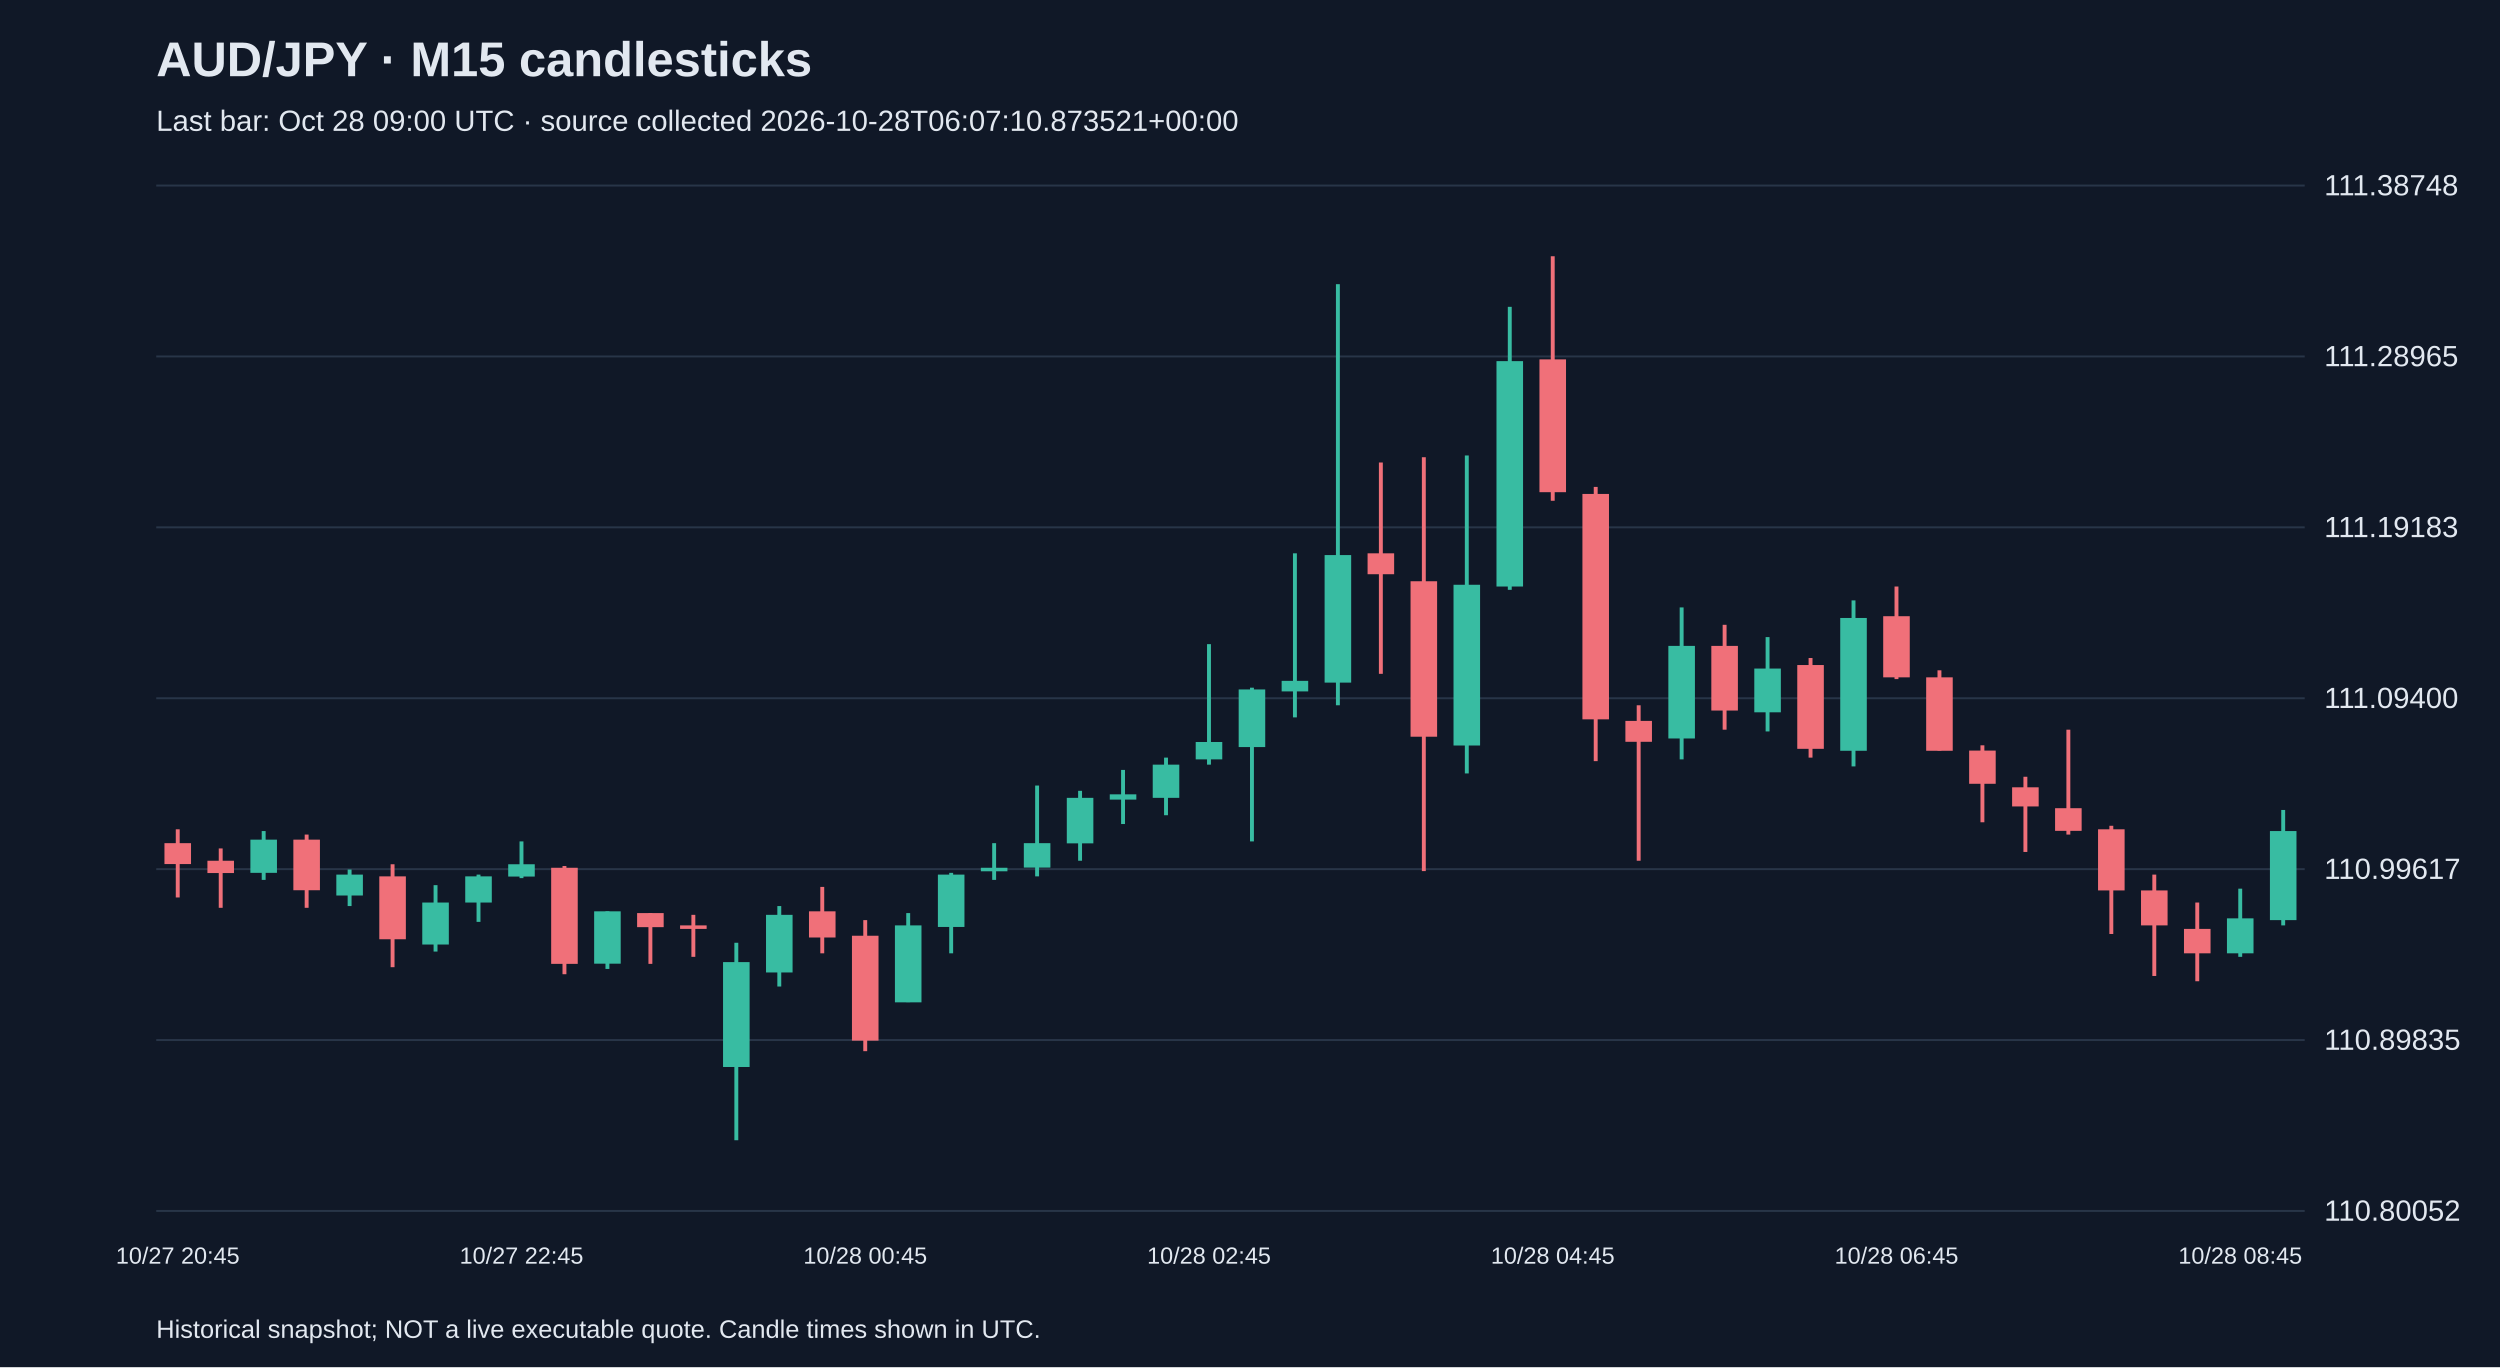
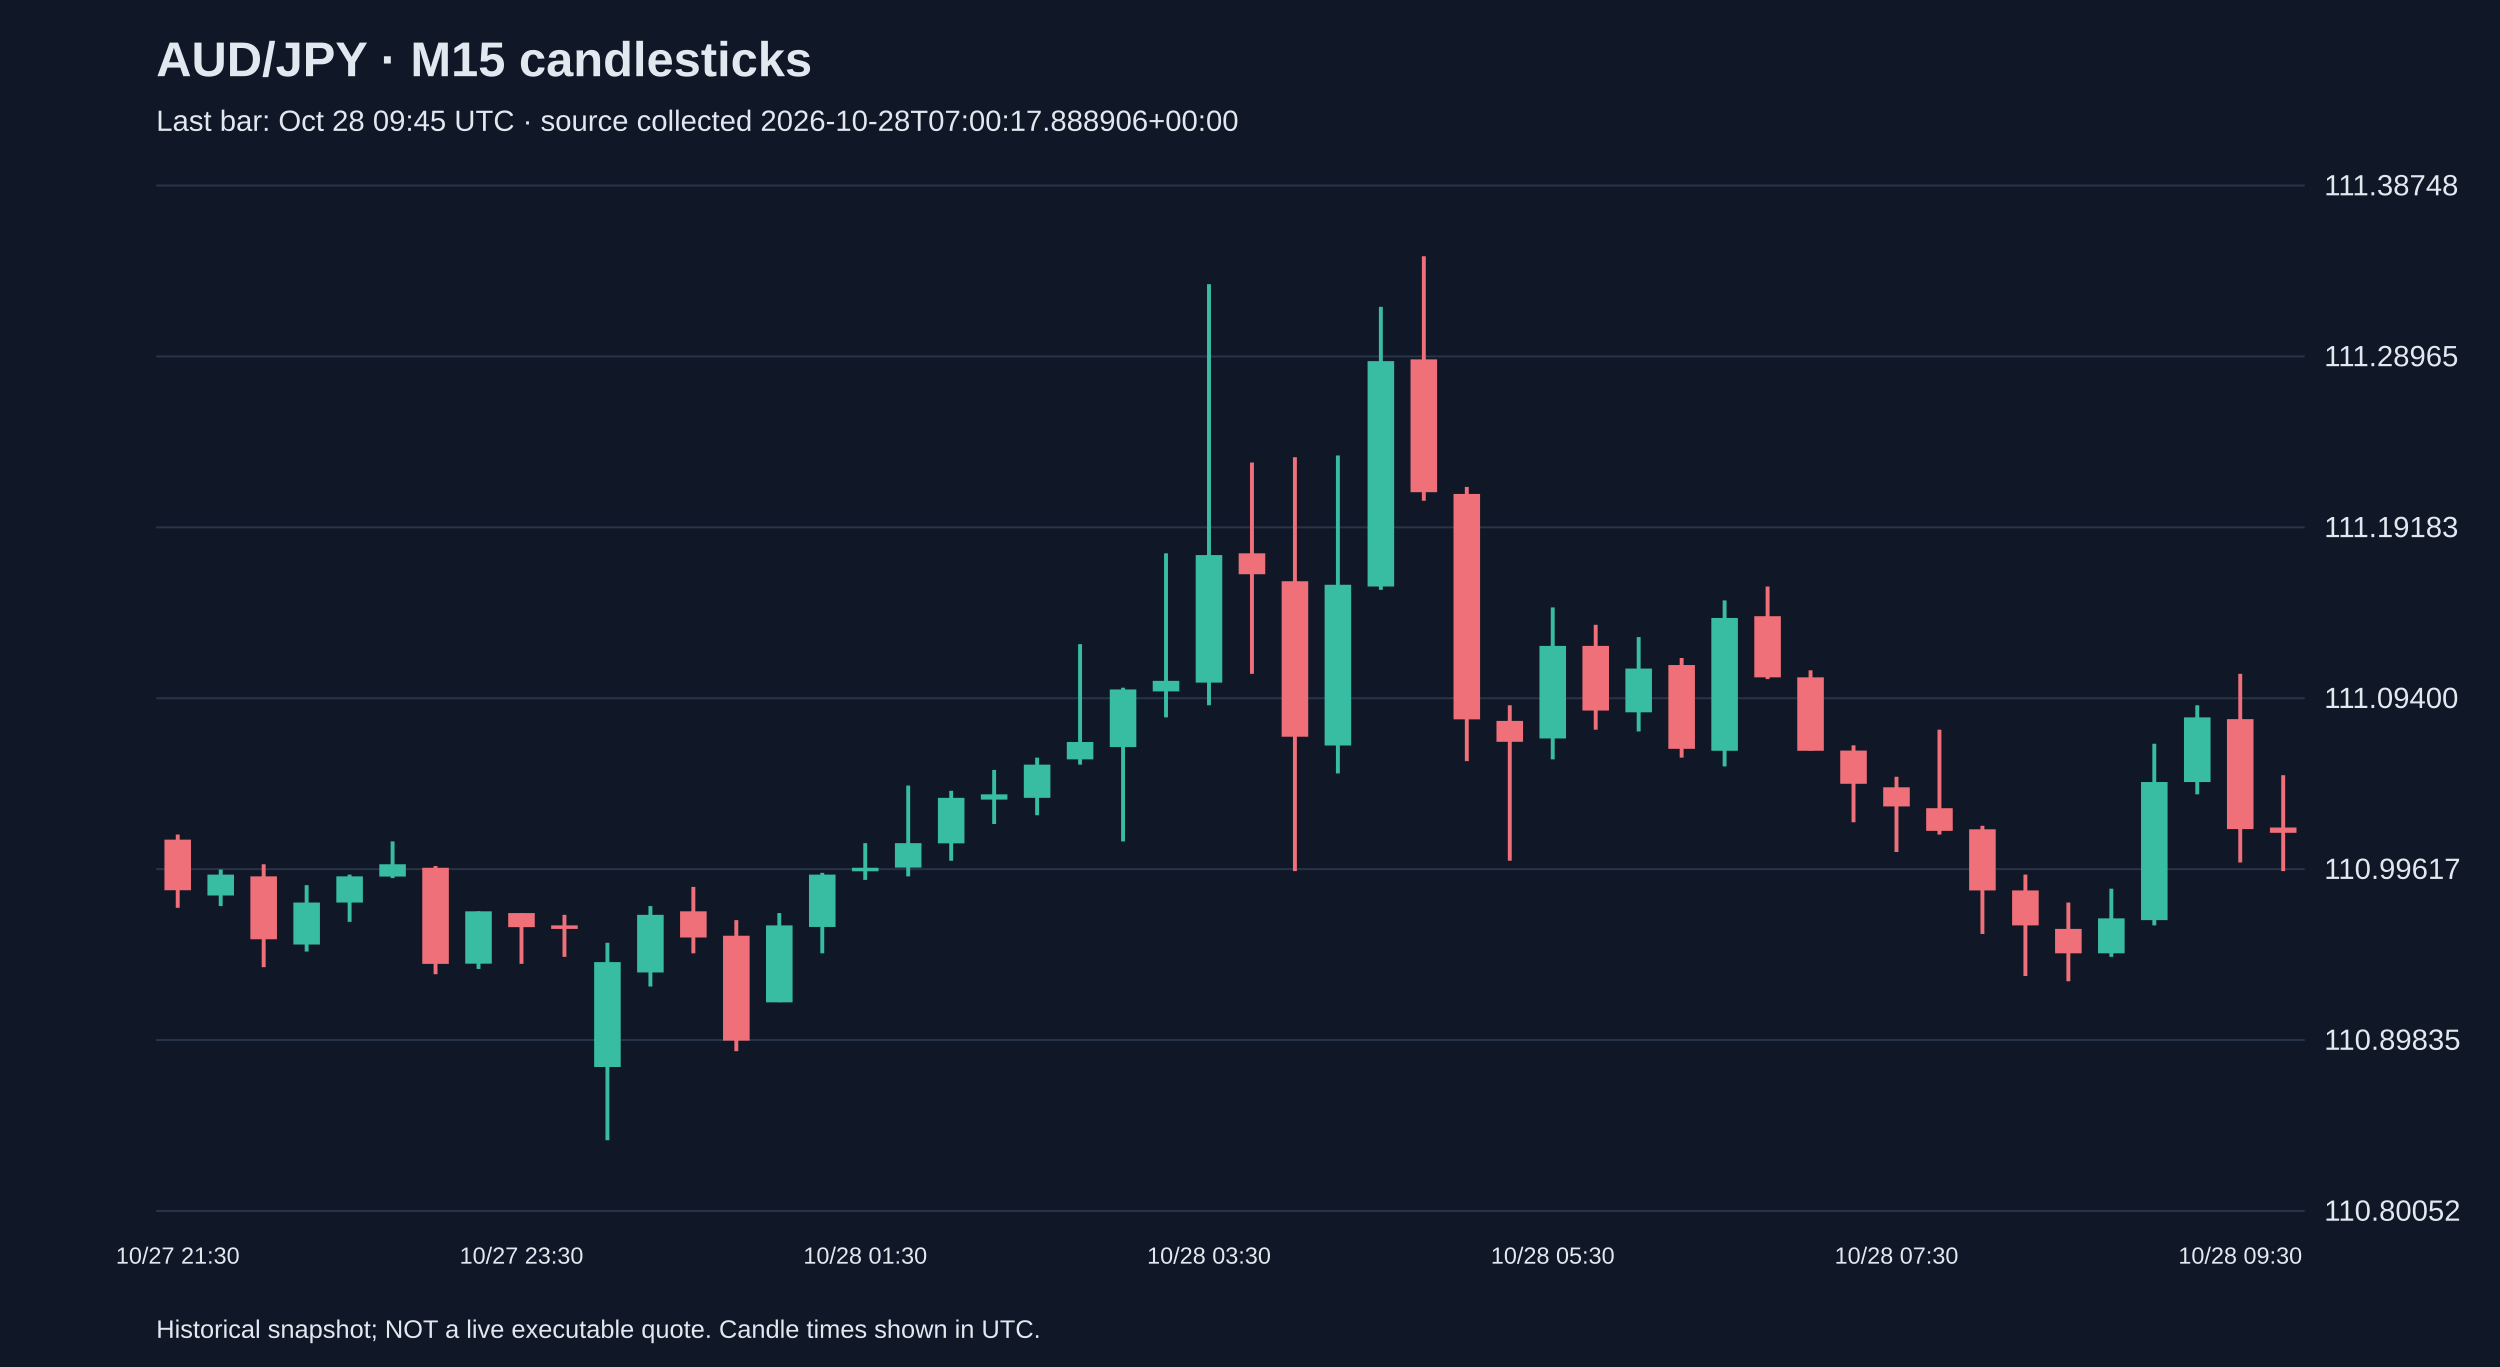
<svg xmlns="http://www.w3.org/2000/svg" viewBox="0 0 1280 700">
  <rect width="100%" height="100%" fill="#101827" />
  <style>text{font-family:Arial,sans-serif;fill:#e2e8f0}</style>
  <text x="80" y="39" font-size="25" font-weight="bold">AUD/JPY · M15 candlesticks</text>
-   <text x="80" y="67" font-size="15" fill="#a6b1c5">Last bar: Oct 28 09:00 UTC · source collected 2026-10-28T06:07:10.873521+00:00</text>
+   <text x="80" y="67" font-size="15" fill="#a6b1c5">Last bar: Oct 28 09:45 UTC · source collected 2026-10-28T07:00:17.888906+00:00</text>
  <line x1="80" y1="620.0" x2="1180" y2="620.0" stroke="#283548" />
  <text x="1190" y="625.0" font-size="15">110.80052</text>
  <line x1="80" y1="532.5" x2="1180" y2="532.5" stroke="#283548" />
  <text x="1190" y="537.5" font-size="15">110.89835</text>
  <line x1="80" y1="445.0" x2="1180" y2="445.0" stroke="#283548" />
  <text x="1190" y="450.0" font-size="15">110.99617</text>
  <line x1="80" y1="357.5" x2="1180" y2="357.5" stroke="#283548" />
  <text x="1190" y="362.5" font-size="15">111.09400</text>
  <line x1="80" y1="270.0" x2="1180" y2="270.0" stroke="#283548" />
  <text x="1190" y="275.0" font-size="15">111.19183</text>
  <line x1="80" y1="182.5" x2="1180" y2="182.5" stroke="#283548" />
  <text x="1190" y="187.5" font-size="15">111.28965</text>
  <line x1="80" y1="95.0" x2="1180" y2="95.0" stroke="#283548" />
  <text x="1190" y="100.0" font-size="15">111.38748</text>
-   <line x1="91.0" y1="424.6" x2="91.0" y2="459.5" stroke="#f07079" stroke-width="2" />
-   <rect x="84.2" y="431.7" width="13.6" height="10.7" fill="#f07079" />
-   <text x="91.0" y="647" text-anchor="middle" font-size="12">10/27 20:45</text>
-   <line x1="113.0" y1="434.4" x2="113.0" y2="464.8" stroke="#f07079" stroke-width="2" />
-   <rect x="106.2" y="440.7" width="13.6" height="6.3" fill="#f07079" />
-   <line x1="135.0" y1="425.5" x2="135.0" y2="450.5" stroke="#38bca2" stroke-width="2" />
-   <rect x="128.2" y="429.9" width="13.6" height="17.0" fill="#38bca2" />
-   <line x1="157.0" y1="427.3" x2="157.0" y2="464.8" stroke="#f07079" stroke-width="2" />
-   <rect x="150.2" y="429.9" width="13.6" height="25.9" fill="#f07079" />
-   <line x1="179.0" y1="445.2" x2="179.0" y2="463.9" stroke="#38bca2" stroke-width="2" />
-   <rect x="172.2" y="447.8" width="13.6" height="10.7" fill="#38bca2" />
-   <line x1="201.0" y1="442.5" x2="201.0" y2="495.2" stroke="#f07079" stroke-width="2" />
-   <rect x="194.2" y="448.7" width="13.6" height="32.2" fill="#f07079" />
-   <line x1="223.0" y1="453.2" x2="223.0" y2="487.2" stroke="#38bca2" stroke-width="2" />
-   <rect x="216.2" y="462.1" width="13.6" height="21.5" fill="#38bca2" />
-   <line x1="245.0" y1="447.8" x2="245.0" y2="472.0" stroke="#38bca2" stroke-width="2" />
-   <rect x="238.2" y="448.7" width="13.6" height="13.4" fill="#38bca2" />
-   <line x1="267.0" y1="430.8" x2="267.0" y2="449.6" stroke="#38bca2" stroke-width="2" />
-   <rect x="260.2" y="442.5" width="13.6" height="6.3" fill="#38bca2" />
-   <text x="267.0" y="647" text-anchor="middle" font-size="12">10/27 22:45</text>
-   <line x1="289.0" y1="443.4" x2="289.0" y2="498.8" stroke="#f07079" stroke-width="2" />
-   <rect x="282.2" y="444.3" width="13.6" height="49.2" fill="#f07079" />
-   <line x1="311.0" y1="466.6" x2="311.0" y2="496.1" stroke="#38bca2" stroke-width="2" />
-   <rect x="304.2" y="466.6" width="13.6" height="26.8" fill="#38bca2" />
-   <line x1="333.0" y1="467.5" x2="333.0" y2="493.5" stroke="#f07079" stroke-width="2" />
-   <rect x="326.2" y="467.5" width="13.6" height="7.2" fill="#f07079" />
-   <line x1="355.0" y1="468.4" x2="355.0" y2="489.9" stroke="#f07079" stroke-width="2" />
-   <rect x="348.2" y="473.8" width="13.6" height="1.8" fill="#f07079" />
-   <line x1="377.0" y1="482.7" x2="377.0" y2="583.8" stroke="#38bca2" stroke-width="2" />
-   <rect x="370.2" y="492.6" width="13.6" height="53.7" fill="#38bca2" />
-   <line x1="399.0" y1="463.9" x2="399.0" y2="505.1" stroke="#38bca2" stroke-width="2" />
-   <rect x="392.2" y="468.4" width="13.6" height="29.5" fill="#38bca2" />
-   <line x1="421.0" y1="454.1" x2="421.0" y2="488.1" stroke="#f07079" stroke-width="2" />
-   <rect x="414.2" y="466.6" width="13.6" height="13.4" fill="#f07079" />
-   <line x1="443.0" y1="471.1" x2="443.0" y2="538.2" stroke="#f07079" stroke-width="2" />
-   <rect x="436.2" y="479.1" width="13.6" height="53.7" fill="#f07079" />
-   <text x="443.0" y="647" text-anchor="middle" font-size="12">10/28 00:45</text>
-   <line x1="465.0" y1="467.5" x2="465.0" y2="513.1" stroke="#38bca2" stroke-width="2" />
-   <rect x="458.2" y="473.8" width="13.6" height="39.4" fill="#38bca2" />
-   <line x1="487.0" y1="446.9" x2="487.0" y2="488.1" stroke="#38bca2" stroke-width="2" />
-   <rect x="480.2" y="447.8" width="13.6" height="26.8" fill="#38bca2" />
-   <line x1="509.0" y1="431.7" x2="509.0" y2="450.5" stroke="#38bca2" stroke-width="2" />
-   <rect x="502.2" y="444.3" width="13.6" height="1.8" fill="#38bca2" />
-   <line x1="531.0" y1="402.2" x2="531.0" y2="448.7" stroke="#38bca2" stroke-width="2" />
-   <rect x="524.2" y="431.7" width="13.6" height="12.5" fill="#38bca2" />
-   <line x1="553.0" y1="404.9" x2="553.0" y2="440.7" stroke="#38bca2" stroke-width="2" />
-   <rect x="546.2" y="408.5" width="13.6" height="23.3" fill="#38bca2" />
-   <line x1="575.0" y1="394.2" x2="575.0" y2="421.9" stroke="#38bca2" stroke-width="2" />
-   <rect x="568.2" y="406.7" width="13.6" height="2.7" fill="#38bca2" />
-   <line x1="597.0" y1="387.9" x2="597.0" y2="417.4" stroke="#38bca2" stroke-width="2" />
-   <rect x="590.2" y="391.5" width="13.6" height="17.0" fill="#38bca2" />
-   <line x1="619.0" y1="329.8" x2="619.0" y2="391.5" stroke="#38bca2" stroke-width="2" />
-   <rect x="612.2" y="379.9" width="13.6" height="8.9" fill="#38bca2" />
-   <text x="619.0" y="647" text-anchor="middle" font-size="12">10/28 02:45</text>
-   <line x1="641.0" y1="352.1" x2="641.0" y2="430.8" stroke="#38bca2" stroke-width="2" />
-   <rect x="634.2" y="353.0" width="13.6" height="29.5" fill="#38bca2" />
-   <line x1="663.0" y1="283.3" x2="663.0" y2="367.3" stroke="#38bca2" stroke-width="2" />
-   <rect x="656.2" y="348.6" width="13.6" height="5.4" fill="#38bca2" />
-   <line x1="685.0" y1="145.5" x2="685.0" y2="361.1" stroke="#38bca2" stroke-width="2" />
-   <rect x="678.2" y="284.2" width="13.6" height="65.3" fill="#38bca2" />
-   <line x1="707.0" y1="236.8" x2="707.0" y2="345.0" stroke="#f07079" stroke-width="2" />
-   <rect x="700.2" y="283.3" width="13.6" height="10.7" fill="#f07079" />
-   <line x1="729.0" y1="234.1" x2="729.0" y2="446.0" stroke="#f07079" stroke-width="2" />
-   <rect x="722.2" y="297.6" width="13.6" height="79.6" fill="#f07079" />
-   <line x1="751.0" y1="233.2" x2="751.0" y2="396.0" stroke="#38bca2" stroke-width="2" />
-   <rect x="744.2" y="299.4" width="13.6" height="82.3" fill="#38bca2" />
-   <line x1="773.0" y1="157.1" x2="773.0" y2="302.0" stroke="#38bca2" stroke-width="2" />
-   <rect x="766.2" y="184.9" width="13.6" height="115.4" fill="#38bca2" />
-   <line x1="795.0" y1="131.2" x2="795.0" y2="256.4" stroke="#f07079" stroke-width="2" />
-   <rect x="788.2" y="184.0" width="13.6" height="68.0" fill="#f07079" />
-   <text x="795.0" y="647" text-anchor="middle" font-size="12">10/28 04:45</text>
-   <line x1="817.0" y1="249.3" x2="817.0" y2="389.7" stroke="#f07079" stroke-width="2" />
-   <rect x="810.2" y="252.9" width="13.6" height="115.4" fill="#f07079" />
-   <line x1="839.0" y1="361.1" x2="839.0" y2="440.7" stroke="#f07079" stroke-width="2" />
-   <rect x="832.2" y="369.1" width="13.6" height="10.7" fill="#f07079" />
-   <line x1="861.0" y1="311.0" x2="861.0" y2="388.8" stroke="#38bca2" stroke-width="2" />
-   <rect x="854.2" y="330.7" width="13.6" height="47.4" fill="#38bca2" />
-   <line x1="883.0" y1="319.9" x2="883.0" y2="373.6" stroke="#f07079" stroke-width="2" />
-   <rect x="876.2" y="330.7" width="13.6" height="33.1" fill="#f07079" />
-   <line x1="905.0" y1="326.2" x2="905.0" y2="374.5" stroke="#38bca2" stroke-width="2" />
-   <rect x="898.2" y="342.3" width="13.6" height="22.4" fill="#38bca2" />
-   <line x1="927.0" y1="336.9" x2="927.0" y2="387.9" stroke="#f07079" stroke-width="2" />
-   <rect x="920.2" y="340.5" width="13.6" height="42.9" fill="#f07079" />
-   <line x1="949.0" y1="307.4" x2="949.0" y2="392.4" stroke="#38bca2" stroke-width="2" />
-   <rect x="942.2" y="316.4" width="13.6" height="68.0" fill="#38bca2" />
-   <line x1="971.0" y1="300.3" x2="971.0" y2="347.7" stroke="#f07079" stroke-width="2" />
-   <rect x="964.2" y="315.5" width="13.6" height="31.3" fill="#f07079" />
-   <text x="971.0" y="647" text-anchor="middle" font-size="12">10/28 06:45</text>
-   <line x1="993.0" y1="343.2" x2="993.0" y2="384.3" stroke="#f07079" stroke-width="2" />
-   <rect x="986.2" y="346.8" width="13.6" height="37.6" fill="#f07079" />
-   <line x1="1015.0" y1="381.6" x2="1015.0" y2="421.0" stroke="#f07079" stroke-width="2" />
-   <rect x="1008.2" y="384.3" width="13.6" height="17.0" fill="#f07079" />
-   <line x1="1037.0" y1="397.7" x2="1037.0" y2="436.2" stroke="#f07079" stroke-width="2" />
-   <rect x="1030.2" y="403.1" width="13.6" height="9.8" fill="#f07079" />
-   <line x1="1059.0" y1="373.6" x2="1059.0" y2="427.3" stroke="#f07079" stroke-width="2" />
-   <rect x="1052.2" y="413.8" width="13.6" height="11.6" fill="#f07079" />
-   <line x1="1081.0" y1="422.8" x2="1081.0" y2="478.2" stroke="#f07079" stroke-width="2" />
-   <rect x="1074.2" y="424.6" width="13.6" height="31.3" fill="#f07079" />
-   <line x1="1103.0" y1="447.8" x2="1103.0" y2="499.7" stroke="#f07079" stroke-width="2" />
-   <rect x="1096.2" y="455.9" width="13.6" height="17.9" fill="#f07079" />
-   <line x1="1125.0" y1="462.1" x2="1125.0" y2="502.4" stroke="#f07079" stroke-width="2" />
-   <rect x="1118.2" y="475.6" width="13.6" height="12.5" fill="#f07079" />
-   <line x1="1147.0" y1="455.0" x2="1147.0" y2="489.9" stroke="#38bca2" stroke-width="2" />
-   <rect x="1140.2" y="470.2" width="13.6" height="17.9" fill="#38bca2" />
-   <text x="1147.0" y="647" text-anchor="middle" font-size="12">10/28 08:45</text>
-   <line x1="1169.0" y1="414.7" x2="1169.0" y2="473.8" stroke="#38bca2" stroke-width="2" />
-   <rect x="1162.2" y="425.5" width="13.6" height="45.6" fill="#38bca2" />
+   <line x1="91.0" y1="427.3" x2="91.0" y2="464.8" stroke="#f07079" stroke-width="2" />
+   <rect x="84.2" y="429.9" width="13.6" height="25.9" fill="#f07079" />
+   <text x="91.0" y="647" text-anchor="middle" font-size="12">10/27 21:30</text>
+   <line x1="113.0" y1="445.2" x2="113.0" y2="463.9" stroke="#38bca2" stroke-width="2" />
+   <rect x="106.2" y="447.8" width="13.6" height="10.7" fill="#38bca2" />
+   <line x1="135.0" y1="442.5" x2="135.0" y2="495.2" stroke="#f07079" stroke-width="2" />
+   <rect x="128.2" y="448.7" width="13.6" height="32.2" fill="#f07079" />
+   <line x1="157.0" y1="453.2" x2="157.0" y2="487.2" stroke="#38bca2" stroke-width="2" />
+   <rect x="150.2" y="462.1" width="13.6" height="21.5" fill="#38bca2" />
+   <line x1="179.0" y1="447.8" x2="179.0" y2="472.0" stroke="#38bca2" stroke-width="2" />
+   <rect x="172.2" y="448.7" width="13.6" height="13.4" fill="#38bca2" />
+   <line x1="201.0" y1="430.8" x2="201.0" y2="449.6" stroke="#38bca2" stroke-width="2" />
+   <rect x="194.2" y="442.5" width="13.6" height="6.3" fill="#38bca2" />
+   <line x1="223.0" y1="443.4" x2="223.0" y2="498.8" stroke="#f07079" stroke-width="2" />
+   <rect x="216.2" y="444.3" width="13.6" height="49.2" fill="#f07079" />
+   <line x1="245.0" y1="466.6" x2="245.0" y2="496.1" stroke="#38bca2" stroke-width="2" />
+   <rect x="238.2" y="466.6" width="13.6" height="26.8" fill="#38bca2" />
+   <line x1="267.0" y1="467.5" x2="267.0" y2="493.5" stroke="#f07079" stroke-width="2" />
+   <rect x="260.2" y="467.5" width="13.6" height="7.2" fill="#f07079" />
+   <text x="267.0" y="647" text-anchor="middle" font-size="12">10/27 23:30</text>
+   <line x1="289.0" y1="468.4" x2="289.0" y2="489.9" stroke="#f07079" stroke-width="2" />
+   <rect x="282.2" y="473.8" width="13.6" height="1.8" fill="#f07079" />
+   <line x1="311.0" y1="482.7" x2="311.0" y2="583.8" stroke="#38bca2" stroke-width="2" />
+   <rect x="304.2" y="492.6" width="13.6" height="53.7" fill="#38bca2" />
+   <line x1="333.0" y1="463.9" x2="333.0" y2="505.1" stroke="#38bca2" stroke-width="2" />
+   <rect x="326.2" y="468.4" width="13.6" height="29.5" fill="#38bca2" />
+   <line x1="355.0" y1="454.1" x2="355.0" y2="488.1" stroke="#f07079" stroke-width="2" />
+   <rect x="348.2" y="466.6" width="13.6" height="13.4" fill="#f07079" />
+   <line x1="377.0" y1="471.1" x2="377.0" y2="538.2" stroke="#f07079" stroke-width="2" />
+   <rect x="370.2" y="479.1" width="13.6" height="53.7" fill="#f07079" />
+   <line x1="399.0" y1="467.5" x2="399.0" y2="513.1" stroke="#38bca2" stroke-width="2" />
+   <rect x="392.2" y="473.8" width="13.6" height="39.4" fill="#38bca2" />
+   <line x1="421.0" y1="446.9" x2="421.0" y2="488.1" stroke="#38bca2" stroke-width="2" />
+   <rect x="414.2" y="447.8" width="13.6" height="26.8" fill="#38bca2" />
+   <line x1="443.0" y1="431.7" x2="443.0" y2="450.5" stroke="#38bca2" stroke-width="2" />
+   <rect x="436.2" y="444.3" width="13.6" height="1.8" fill="#38bca2" />
+   <text x="443.0" y="647" text-anchor="middle" font-size="12">10/28 01:30</text>
+   <line x1="465.0" y1="402.2" x2="465.0" y2="448.7" stroke="#38bca2" stroke-width="2" />
+   <rect x="458.2" y="431.7" width="13.6" height="12.5" fill="#38bca2" />
+   <line x1="487.0" y1="404.9" x2="487.0" y2="440.7" stroke="#38bca2" stroke-width="2" />
+   <rect x="480.2" y="408.5" width="13.6" height="23.3" fill="#38bca2" />
+   <line x1="509.0" y1="394.2" x2="509.0" y2="421.9" stroke="#38bca2" stroke-width="2" />
+   <rect x="502.2" y="406.7" width="13.6" height="2.7" fill="#38bca2" />
+   <line x1="531.0" y1="387.9" x2="531.0" y2="417.4" stroke="#38bca2" stroke-width="2" />
+   <rect x="524.2" y="391.5" width="13.6" height="17.0" fill="#38bca2" />
+   <line x1="553.0" y1="329.8" x2="553.0" y2="391.5" stroke="#38bca2" stroke-width="2" />
+   <rect x="546.2" y="379.9" width="13.6" height="8.9" fill="#38bca2" />
+   <line x1="575.0" y1="352.1" x2="575.0" y2="430.8" stroke="#38bca2" stroke-width="2" />
+   <rect x="568.2" y="353.0" width="13.6" height="29.5" fill="#38bca2" />
+   <line x1="597.0" y1="283.3" x2="597.0" y2="367.3" stroke="#38bca2" stroke-width="2" />
+   <rect x="590.2" y="348.6" width="13.6" height="5.4" fill="#38bca2" />
+   <line x1="619.0" y1="145.5" x2="619.0" y2="361.1" stroke="#38bca2" stroke-width="2" />
+   <rect x="612.2" y="284.2" width="13.6" height="65.3" fill="#38bca2" />
+   <text x="619.0" y="647" text-anchor="middle" font-size="12">10/28 03:30</text>
+   <line x1="641.0" y1="236.8" x2="641.0" y2="345.0" stroke="#f07079" stroke-width="2" />
+   <rect x="634.2" y="283.3" width="13.6" height="10.7" fill="#f07079" />
+   <line x1="663.0" y1="234.1" x2="663.0" y2="446.0" stroke="#f07079" stroke-width="2" />
+   <rect x="656.2" y="297.6" width="13.6" height="79.6" fill="#f07079" />
+   <line x1="685.0" y1="233.2" x2="685.0" y2="396.0" stroke="#38bca2" stroke-width="2" />
+   <rect x="678.2" y="299.4" width="13.6" height="82.3" fill="#38bca2" />
+   <line x1="707.0" y1="157.1" x2="707.0" y2="302.0" stroke="#38bca2" stroke-width="2" />
+   <rect x="700.2" y="184.9" width="13.6" height="115.4" fill="#38bca2" />
+   <line x1="729.0" y1="131.2" x2="729.0" y2="256.4" stroke="#f07079" stroke-width="2" />
+   <rect x="722.2" y="184.0" width="13.6" height="68.0" fill="#f07079" />
+   <line x1="751.0" y1="249.3" x2="751.0" y2="389.7" stroke="#f07079" stroke-width="2" />
+   <rect x="744.2" y="252.9" width="13.6" height="115.4" fill="#f07079" />
+   <line x1="773.0" y1="361.1" x2="773.0" y2="440.7" stroke="#f07079" stroke-width="2" />
+   <rect x="766.2" y="369.1" width="13.6" height="10.7" fill="#f07079" />
+   <line x1="795.0" y1="311.0" x2="795.0" y2="388.8" stroke="#38bca2" stroke-width="2" />
+   <rect x="788.2" y="330.7" width="13.6" height="47.4" fill="#38bca2" />
+   <text x="795.0" y="647" text-anchor="middle" font-size="12">10/28 05:30</text>
+   <line x1="817.0" y1="319.9" x2="817.0" y2="373.6" stroke="#f07079" stroke-width="2" />
+   <rect x="810.2" y="330.7" width="13.6" height="33.1" fill="#f07079" />
+   <line x1="839.0" y1="326.2" x2="839.0" y2="374.5" stroke="#38bca2" stroke-width="2" />
+   <rect x="832.2" y="342.3" width="13.6" height="22.4" fill="#38bca2" />
+   <line x1="861.0" y1="336.9" x2="861.0" y2="387.9" stroke="#f07079" stroke-width="2" />
+   <rect x="854.2" y="340.5" width="13.6" height="42.9" fill="#f07079" />
+   <line x1="883.0" y1="307.4" x2="883.0" y2="392.4" stroke="#38bca2" stroke-width="2" />
+   <rect x="876.2" y="316.4" width="13.6" height="68.0" fill="#38bca2" />
+   <line x1="905.0" y1="300.3" x2="905.0" y2="347.7" stroke="#f07079" stroke-width="2" />
+   <rect x="898.2" y="315.5" width="13.6" height="31.3" fill="#f07079" />
+   <line x1="927.0" y1="343.2" x2="927.0" y2="384.3" stroke="#f07079" stroke-width="2" />
+   <rect x="920.2" y="346.8" width="13.6" height="37.6" fill="#f07079" />
+   <line x1="949.0" y1="381.6" x2="949.0" y2="421.0" stroke="#f07079" stroke-width="2" />
+   <rect x="942.2" y="384.3" width="13.6" height="17.0" fill="#f07079" />
+   <line x1="971.0" y1="397.7" x2="971.0" y2="436.2" stroke="#f07079" stroke-width="2" />
+   <rect x="964.2" y="403.1" width="13.6" height="9.8" fill="#f07079" />
+   <text x="971.0" y="647" text-anchor="middle" font-size="12">10/28 07:30</text>
+   <line x1="993.0" y1="373.6" x2="993.0" y2="427.3" stroke="#f07079" stroke-width="2" />
+   <rect x="986.2" y="413.8" width="13.6" height="11.6" fill="#f07079" />
+   <line x1="1015.0" y1="422.8" x2="1015.0" y2="478.2" stroke="#f07079" stroke-width="2" />
+   <rect x="1008.2" y="424.6" width="13.6" height="31.3" fill="#f07079" />
+   <line x1="1037.0" y1="447.8" x2="1037.0" y2="499.7" stroke="#f07079" stroke-width="2" />
+   <rect x="1030.2" y="455.9" width="13.6" height="17.9" fill="#f07079" />
+   <line x1="1059.0" y1="462.1" x2="1059.0" y2="502.4" stroke="#f07079" stroke-width="2" />
+   <rect x="1052.2" y="475.6" width="13.6" height="12.5" fill="#f07079" />
+   <line x1="1081.0" y1="455.0" x2="1081.0" y2="489.9" stroke="#38bca2" stroke-width="2" />
+   <rect x="1074.2" y="470.2" width="13.6" height="17.9" fill="#38bca2" />
+   <line x1="1103.0" y1="380.8" x2="1103.0" y2="473.8" stroke="#38bca2" stroke-width="2" />
+   <rect x="1096.2" y="400.4" width="13.6" height="70.7" fill="#38bca2" />
+   <line x1="1125.0" y1="361.1" x2="1125.0" y2="406.7" stroke="#38bca2" stroke-width="2" />
+   <rect x="1118.2" y="367.3" width="13.6" height="33.1" fill="#38bca2" />
+   <line x1="1147.0" y1="345.0" x2="1147.0" y2="441.6" stroke="#f07079" stroke-width="2" />
+   <rect x="1140.2" y="368.2" width="13.6" height="56.3" fill="#f07079" />
+   <text x="1147.0" y="647" text-anchor="middle" font-size="12">10/28 09:30</text>
+   <line x1="1169.0" y1="396.9" x2="1169.0" y2="446.0" stroke="#f07079" stroke-width="2" />
+   <rect x="1162.2" y="423.7" width="13.6" height="2.7" fill="#f07079" />
  <text x="80" y="685" font-size="13">Historical snapshot; NOT a live executable quote. Candle times shown in UTC.</text>
</svg>
